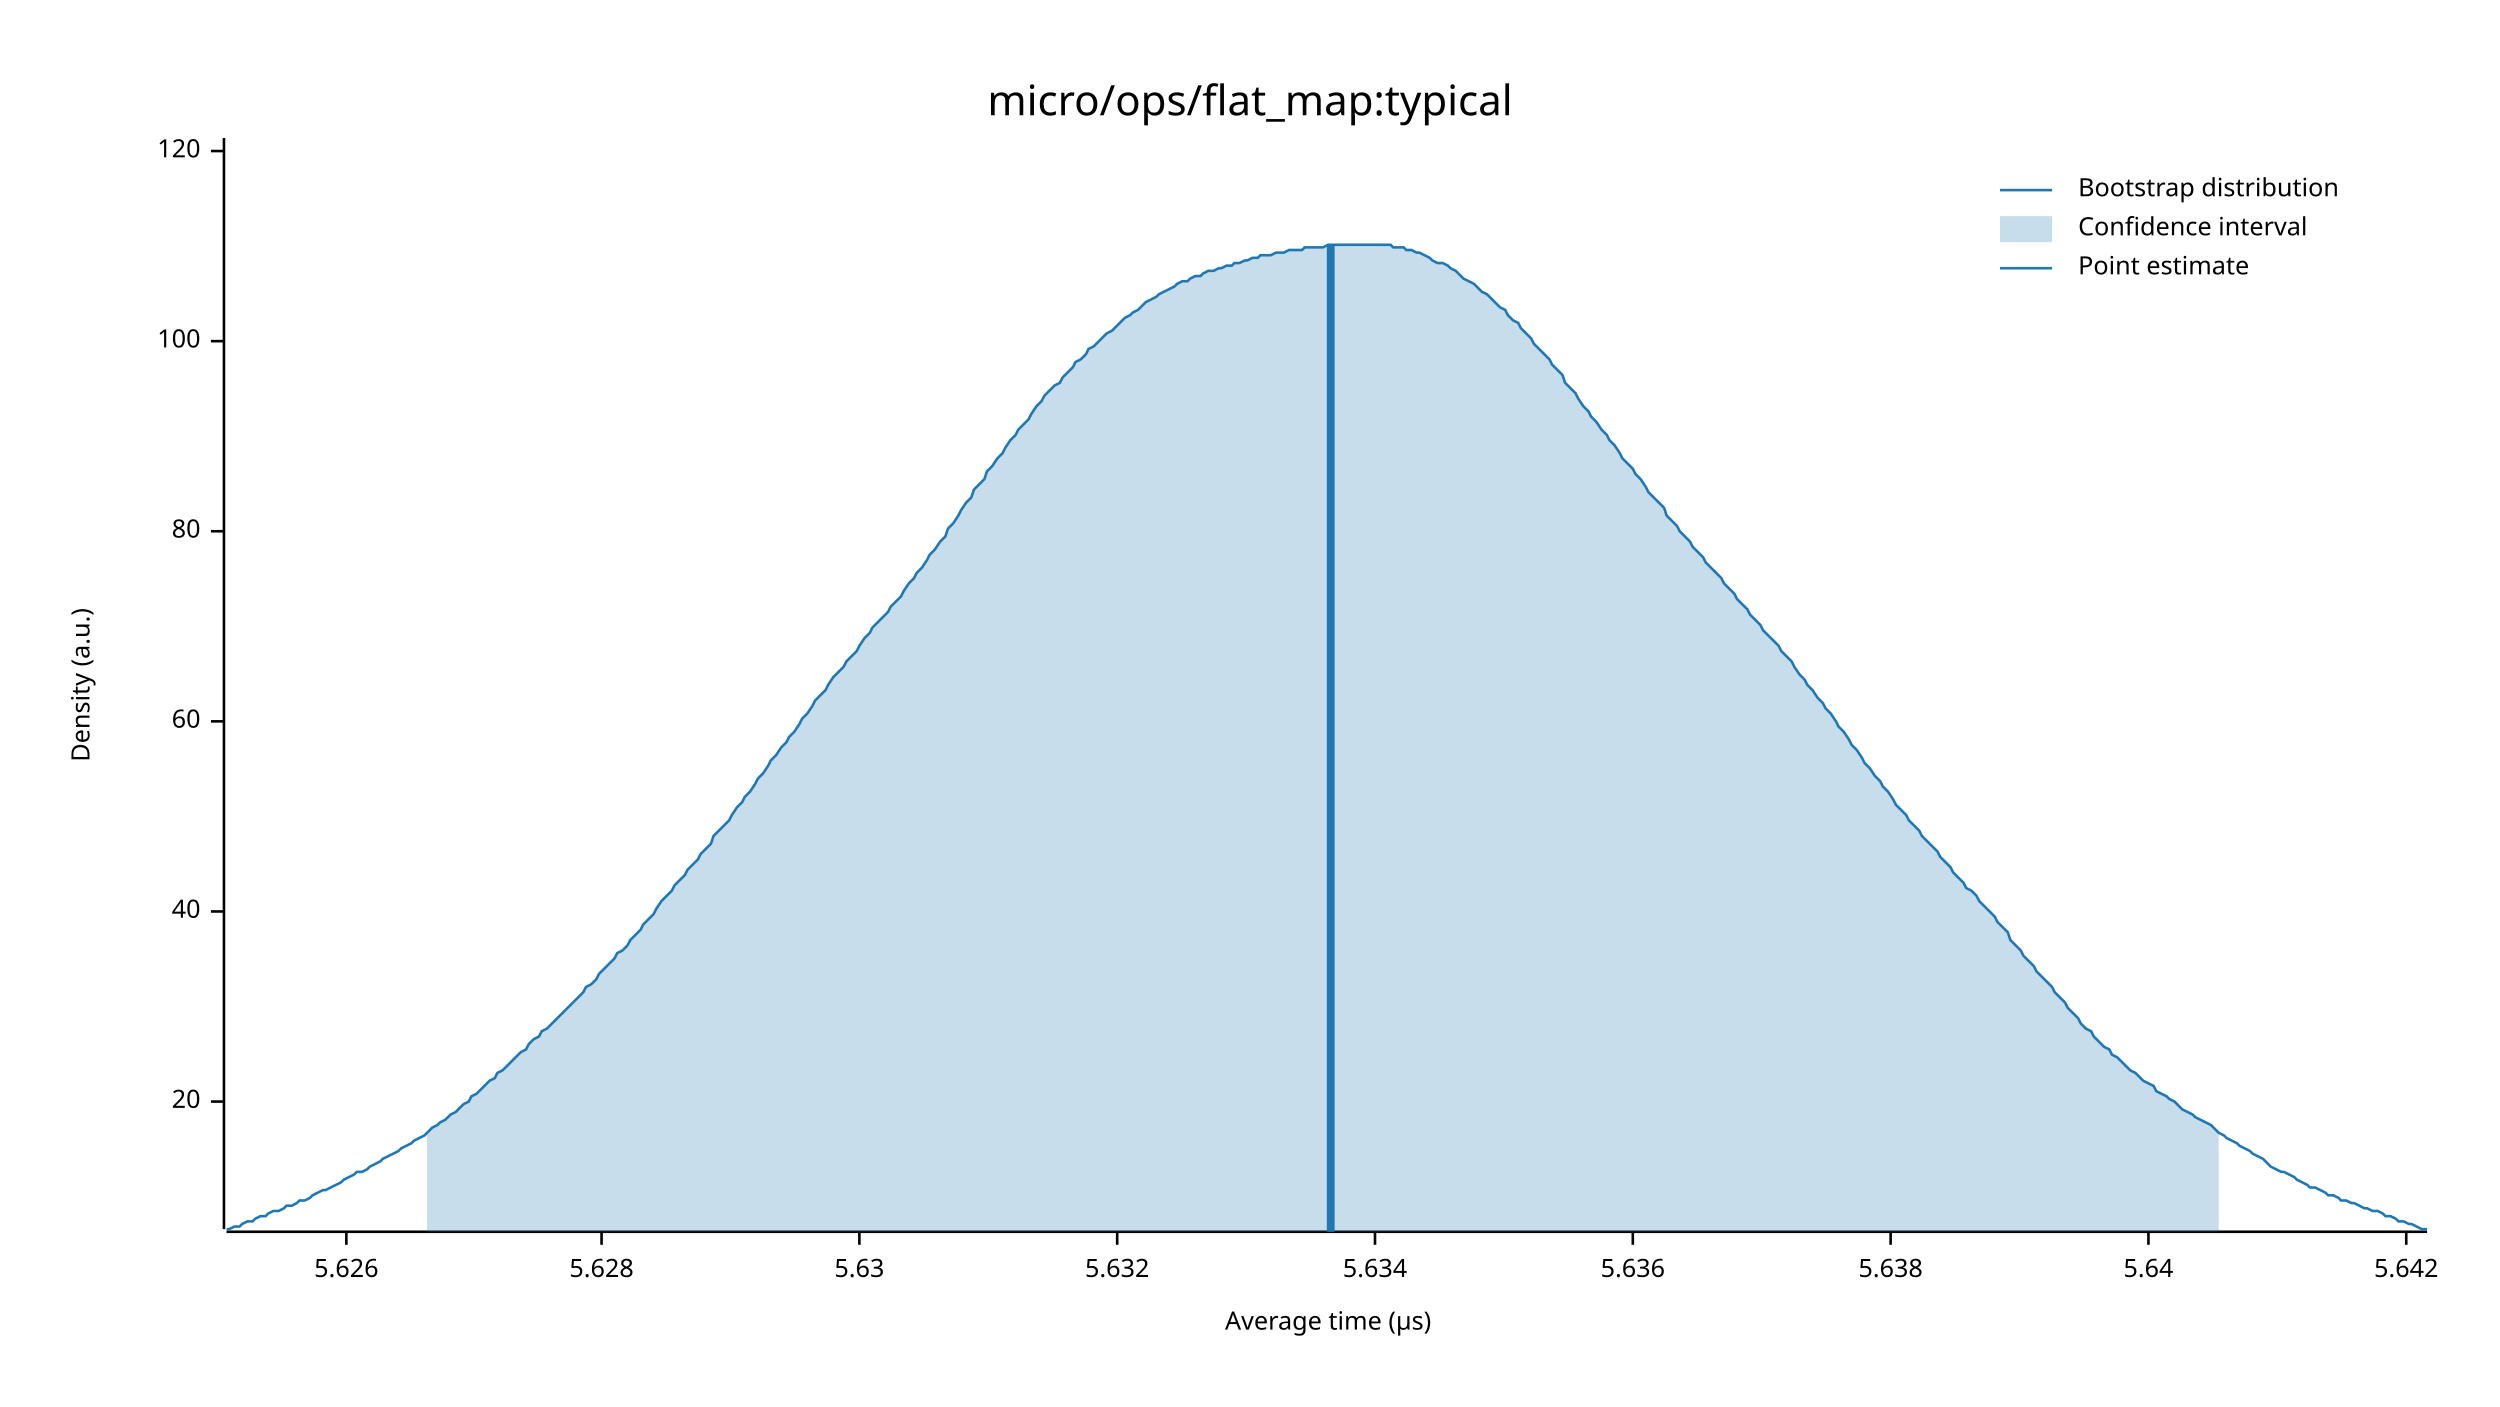
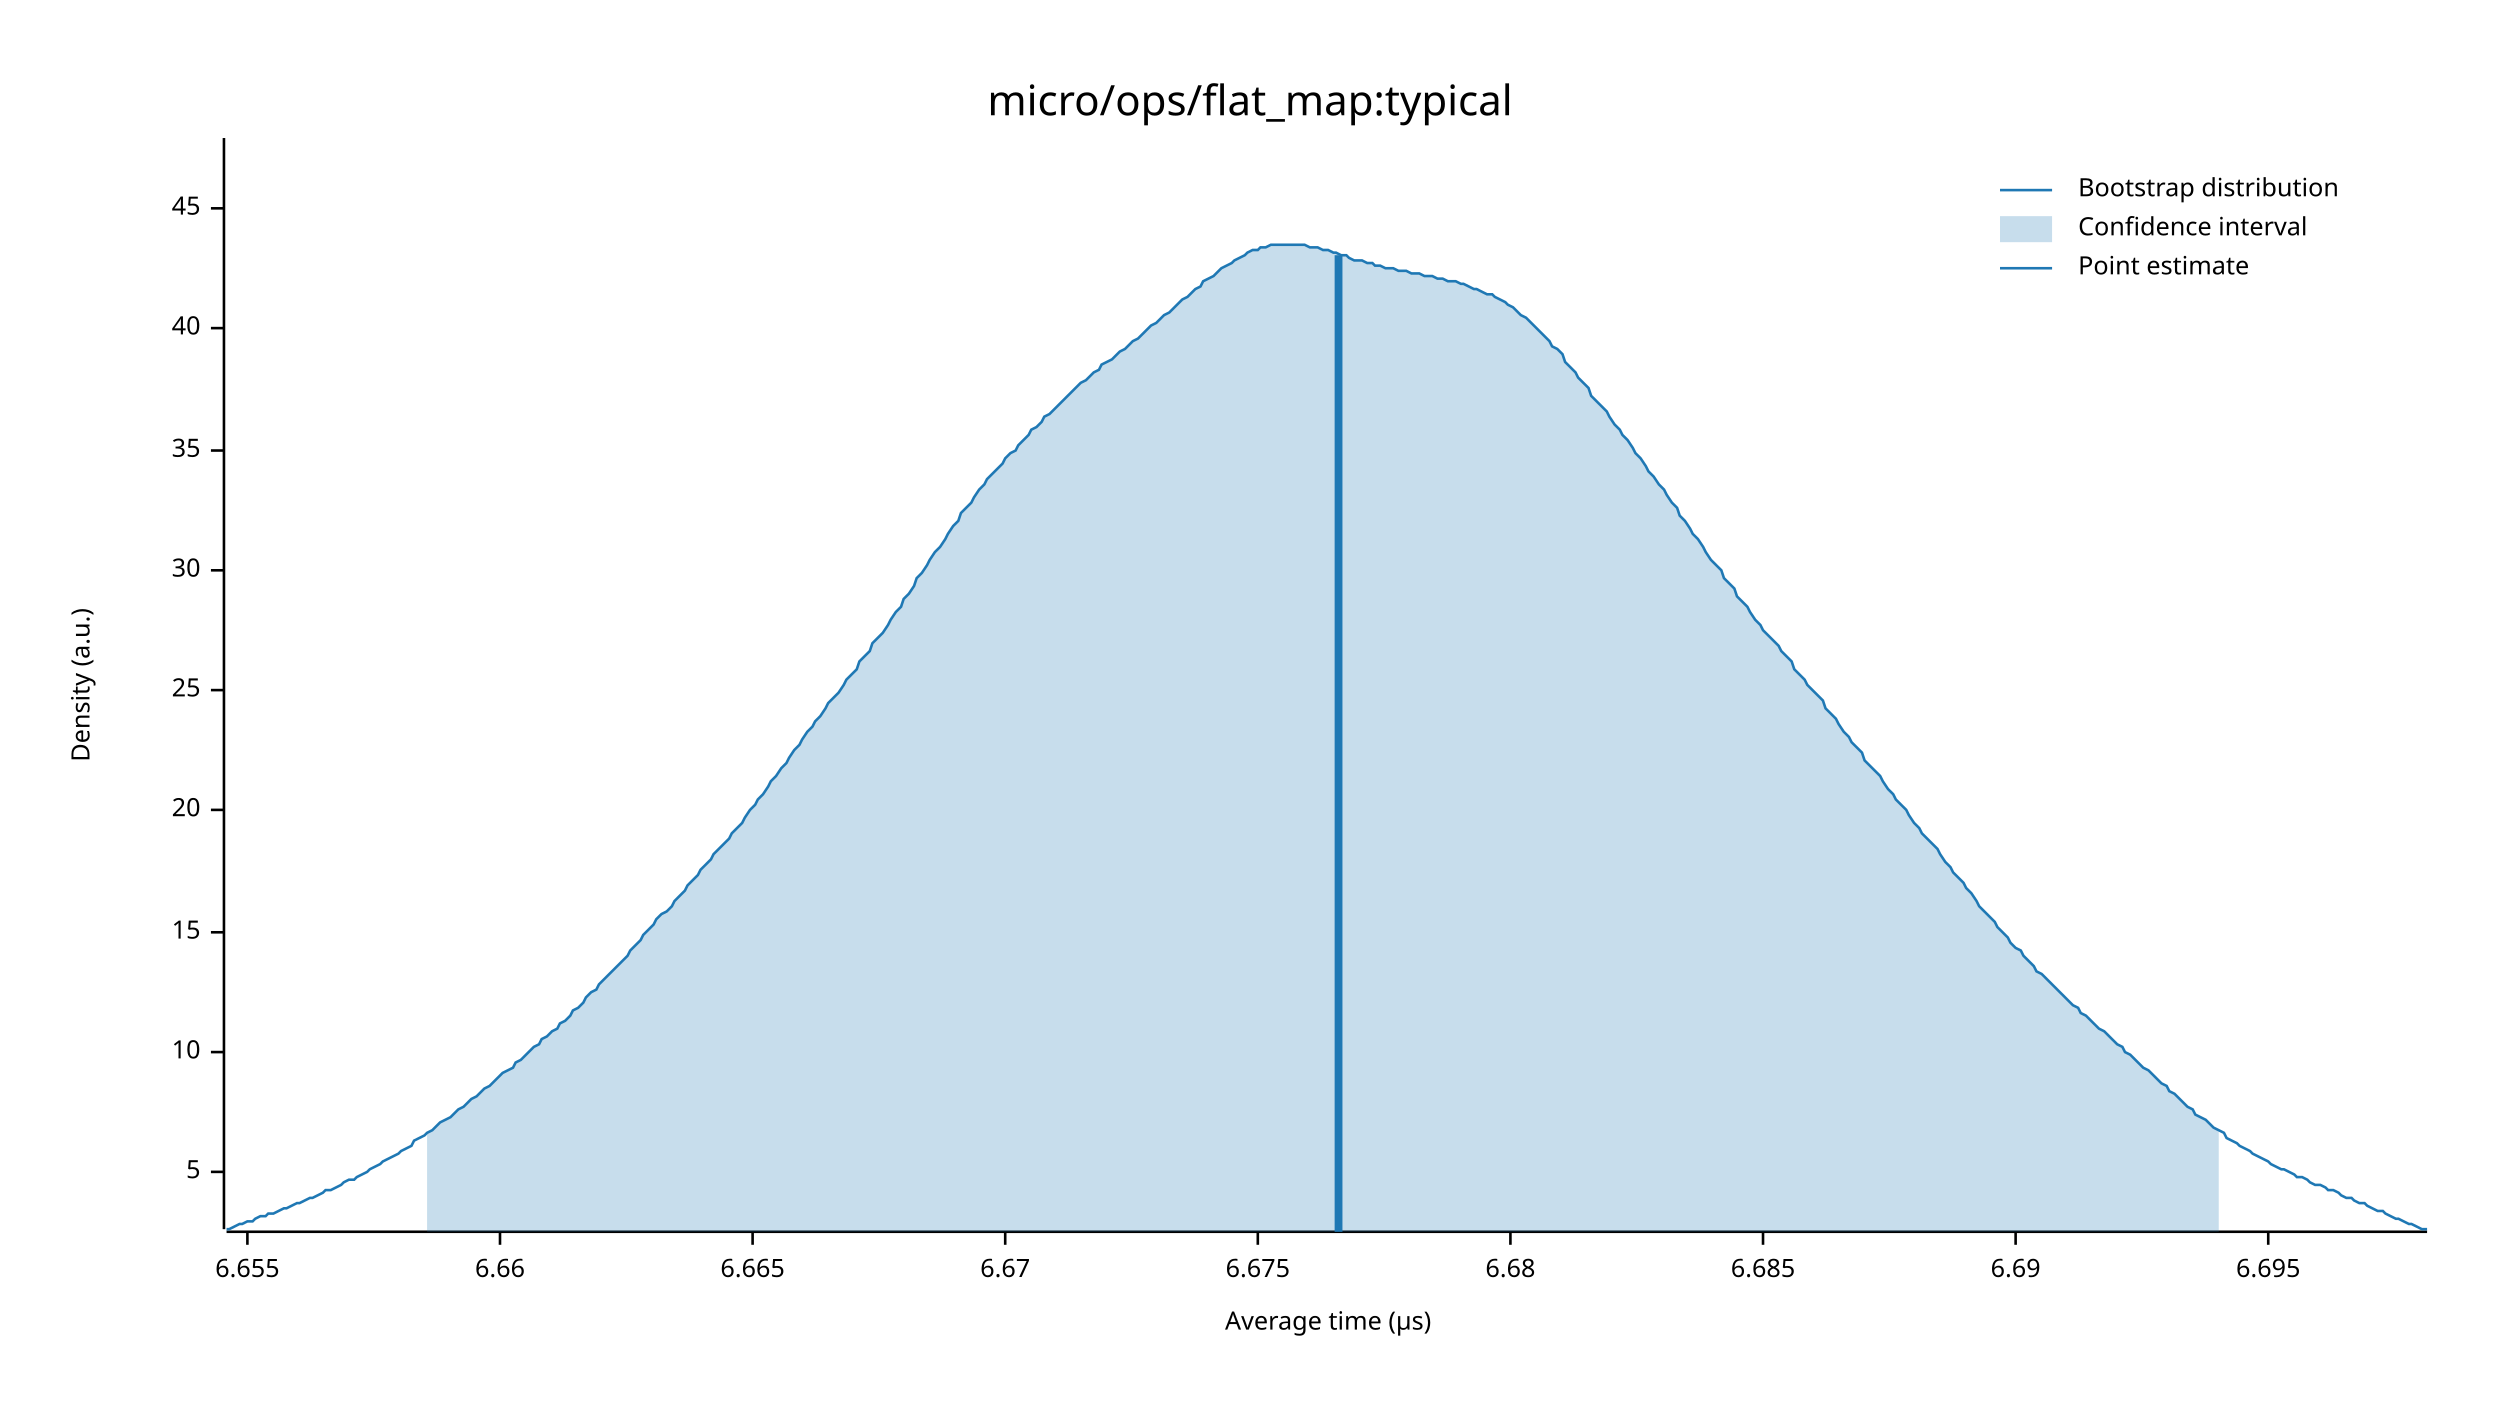
<svg xmlns="http://www.w3.org/2000/svg" width="960" height="540" viewBox="0 0 960 540">
  <text x="480" y="32" dy="0.76em" text-anchor="middle" font-family="sans-serif" font-size="16.129" opacity="1" fill="#000000">
micro/ops/flat_map:typical
</text>
  <text x="27" y="263" dy="0.76em" text-anchor="middle" font-family="sans-serif" font-size="9.677" opacity="1" fill="#000000" transform="rotate(270, 27, 263)">
Density (a.u.)
</text>
  <text x="510" y="513" dy="-0.5ex" text-anchor="middle" font-family="sans-serif" font-size="9.677" opacity="1" fill="#000000">
Average time (µs)
</text>
  <polyline fill="none" opacity="1" stroke="#000000" stroke-width="1" points="86,53 86,472 " />
-   <text x="77" y="423" dy="0.5ex" text-anchor="end" font-family="sans-serif" font-size="9.677" opacity="1" fill="#000000">
+   <text x="77" y="450" dy="0.5ex" text-anchor="end" font-family="sans-serif" font-size="9.677" opacity="1" fill="#000000">
+ 5
+ </text>
+   <polyline fill="none" opacity="1" stroke="#000000" stroke-width="1" points="81,450 86,450 " />
+   <text x="77" y="404" dy="0.5ex" text-anchor="end" font-family="sans-serif" font-size="9.677" opacity="1" fill="#000000">
+ 10
+ </text>
+   <polyline fill="none" opacity="1" stroke="#000000" stroke-width="1" points="81,404 86,404 " />
+   <text x="77" y="358" dy="0.5ex" text-anchor="end" font-family="sans-serif" font-size="9.677" opacity="1" fill="#000000">
+ 15
+ </text>
+   <polyline fill="none" opacity="1" stroke="#000000" stroke-width="1" points="81,358 86,358 " />
+   <text x="77" y="311" dy="0.5ex" text-anchor="end" font-family="sans-serif" font-size="9.677" opacity="1" fill="#000000">
20
</text>
-   <polyline fill="none" opacity="1" stroke="#000000" stroke-width="1" points="81,423 86,423 " />
-   <text x="77" y="350" dy="0.5ex" text-anchor="end" font-family="sans-serif" font-size="9.677" opacity="1" fill="#000000">
+   <polyline fill="none" opacity="1" stroke="#000000" stroke-width="1" points="81,311 86,311 " />
+   <text x="77" y="265" dy="0.5ex" text-anchor="end" font-family="sans-serif" font-size="9.677" opacity="1" fill="#000000">
+ 25
+ </text>
+   <polyline fill="none" opacity="1" stroke="#000000" stroke-width="1" points="81,265 86,265 " />
+   <text x="77" y="219" dy="0.5ex" text-anchor="end" font-family="sans-serif" font-size="9.677" opacity="1" fill="#000000">
+ 30
+ </text>
+   <polyline fill="none" opacity="1" stroke="#000000" stroke-width="1" points="81,219 86,219 " />
+   <text x="77" y="173" dy="0.5ex" text-anchor="end" font-family="sans-serif" font-size="9.677" opacity="1" fill="#000000">
+ 35
+ </text>
+   <polyline fill="none" opacity="1" stroke="#000000" stroke-width="1" points="81,173 86,173 " />
+   <text x="77" y="126" dy="0.5ex" text-anchor="end" font-family="sans-serif" font-size="9.677" opacity="1" fill="#000000">
40
</text>
-   <polyline fill="none" opacity="1" stroke="#000000" stroke-width="1" points="81,350 86,350 " />
-   <text x="77" y="277" dy="0.5ex" text-anchor="end" font-family="sans-serif" font-size="9.677" opacity="1" fill="#000000">
- 60
+   <polyline fill="none" opacity="1" stroke="#000000" stroke-width="1" points="81,126 86,126 " />
+   <text x="77" y="80" dy="0.5ex" text-anchor="end" font-family="sans-serif" font-size="9.677" opacity="1" fill="#000000">
+ 45
</text>
-   <polyline fill="none" opacity="1" stroke="#000000" stroke-width="1" points="81,277 86,277 " />
-   <text x="77" y="204" dy="0.5ex" text-anchor="end" font-family="sans-serif" font-size="9.677" opacity="1" fill="#000000">
- 80
+   <polyline fill="none" opacity="1" stroke="#000000" stroke-width="1" points="81,80 86,80 " />
+   <polyline fill="none" opacity="1" stroke="#000000" stroke-width="1" points="87,473 932,473 " />
+   <text x="95" y="483" dy="0.76em" text-anchor="middle" font-family="sans-serif" font-size="9.677" opacity="1" fill="#000000">
+ 6.655
</text>
-   <polyline fill="none" opacity="1" stroke="#000000" stroke-width="1" points="81,204 86,204 " />
-   <text x="77" y="131" dy="0.5ex" text-anchor="end" font-family="sans-serif" font-size="9.677" opacity="1" fill="#000000">
- 100
+   <polyline fill="none" opacity="1" stroke="#000000" stroke-width="1" points="95,473 95,478 " />
+   <text x="192" y="483" dy="0.76em" text-anchor="middle" font-family="sans-serif" font-size="9.677" opacity="1" fill="#000000">
+ 6.66
</text>
-   <polyline fill="none" opacity="1" stroke="#000000" stroke-width="1" points="81,131 86,131 " />
-   <text x="77" y="58" dy="0.5ex" text-anchor="end" font-family="sans-serif" font-size="9.677" opacity="1" fill="#000000">
- 120
+   <polyline fill="none" opacity="1" stroke="#000000" stroke-width="1" points="192,473 192,478 " />
+   <text x="289" y="483" dy="0.76em" text-anchor="middle" font-family="sans-serif" font-size="9.677" opacity="1" fill="#000000">
+ 6.665
</text>
-   <polyline fill="none" opacity="1" stroke="#000000" stroke-width="1" points="81,58 86,58 " />
-   <polyline fill="none" opacity="1" stroke="#000000" stroke-width="1" points="87,473 932,473 " />
-   <text x="133" y="483" dy="0.76em" text-anchor="middle" font-family="sans-serif" font-size="9.677" opacity="1" fill="#000000">
- 5.626
+   <polyline fill="none" opacity="1" stroke="#000000" stroke-width="1" points="289,473 289,478 " />
+   <text x="386" y="483" dy="0.76em" text-anchor="middle" font-family="sans-serif" font-size="9.677" opacity="1" fill="#000000">
+ 6.67
</text>
-   <polyline fill="none" opacity="1" stroke="#000000" stroke-width="1" points="133,473 133,478 " />
-   <text x="231" y="483" dy="0.76em" text-anchor="middle" font-family="sans-serif" font-size="9.677" opacity="1" fill="#000000">
- 5.628
+   <polyline fill="none" opacity="1" stroke="#000000" stroke-width="1" points="386,473 386,478 " />
+   <text x="483" y="483" dy="0.76em" text-anchor="middle" font-family="sans-serif" font-size="9.677" opacity="1" fill="#000000">
+ 6.675
</text>
-   <polyline fill="none" opacity="1" stroke="#000000" stroke-width="1" points="231,473 231,478 " />
-   <text x="330" y="483" dy="0.76em" text-anchor="middle" font-family="sans-serif" font-size="9.677" opacity="1" fill="#000000">
- 5.63
+   <polyline fill="none" opacity="1" stroke="#000000" stroke-width="1" points="483,473 483,478 " />
+   <text x="580" y="483" dy="0.76em" text-anchor="middle" font-family="sans-serif" font-size="9.677" opacity="1" fill="#000000">
+ 6.68
</text>
-   <polyline fill="none" opacity="1" stroke="#000000" stroke-width="1" points="330,473 330,478 " />
-   <text x="429" y="483" dy="0.76em" text-anchor="middle" font-family="sans-serif" font-size="9.677" opacity="1" fill="#000000">
- 5.632
+   <polyline fill="none" opacity="1" stroke="#000000" stroke-width="1" points="580,473 580,478 " />
+   <text x="677" y="483" dy="0.76em" text-anchor="middle" font-family="sans-serif" font-size="9.677" opacity="1" fill="#000000">
+ 6.685
</text>
-   <polyline fill="none" opacity="1" stroke="#000000" stroke-width="1" points="429,473 429,478 " />
-   <text x="528" y="483" dy="0.76em" text-anchor="middle" font-family="sans-serif" font-size="9.677" opacity="1" fill="#000000">
- 5.634
+   <polyline fill="none" opacity="1" stroke="#000000" stroke-width="1" points="677,473 677,478 " />
+   <text x="774" y="483" dy="0.76em" text-anchor="middle" font-family="sans-serif" font-size="9.677" opacity="1" fill="#000000">
+ 6.69
</text>
-   <polyline fill="none" opacity="1" stroke="#000000" stroke-width="1" points="528,473 528,478 " />
-   <text x="627" y="483" dy="0.76em" text-anchor="middle" font-family="sans-serif" font-size="9.677" opacity="1" fill="#000000">
- 5.636
+   <polyline fill="none" opacity="1" stroke="#000000" stroke-width="1" points="774,473 774,478 " />
+   <text x="871" y="483" dy="0.76em" text-anchor="middle" font-family="sans-serif" font-size="9.677" opacity="1" fill="#000000">
+ 6.695
</text>
-   <polyline fill="none" opacity="1" stroke="#000000" stroke-width="1" points="627,473 627,478 " />
-   <text x="726" y="483" dy="0.76em" text-anchor="middle" font-family="sans-serif" font-size="9.677" opacity="1" fill="#000000">
- 5.638
- </text>
-   <polyline fill="none" opacity="1" stroke="#000000" stroke-width="1" points="726,473 726,478 " />
-   <text x="825" y="483" dy="0.76em" text-anchor="middle" font-family="sans-serif" font-size="9.677" opacity="1" fill="#000000">
- 5.64
- </text>
-   <polyline fill="none" opacity="1" stroke="#000000" stroke-width="1" points="825,473 825,478 " />
-   <text x="924" y="483" dy="0.76em" text-anchor="middle" font-family="sans-serif" font-size="9.677" opacity="1" fill="#000000">
- 5.642
- </text>
-   <polyline fill="none" opacity="1" stroke="#000000" stroke-width="1" points="924,473 924,478 " />
-   <polyline fill="none" opacity="1" stroke="#1F78B4" stroke-width="1" points="87,472 88,472 90,471 92,471 93,470 95,469 97,469 98,468 100,467 102,467 103,466 105,465 107,465 109,464 110,463 112,463 114,462 115,461 117,461 119,460 120,459 122,458 124,457 125,457 127,456 129,455 131,454 132,453 134,452 136,451 137,450 139,450 141,449 142,448 144,447 146,446 147,445 149,444 151,443 153,442 154,441 156,440 158,439 159,438 161,437 163,436 164,435 166,433 168,432 169,431 171,430 173,428 175,427 176,426 178,424 180,423 181,421 183,420 185,418 186,417 188,415 190,414 191,412 193,411 195,409 197,407 198,406 200,404 202,403 203,401 205,399 207,398 208,396 210,395 212,393 214,391 215,390 217,388 219,386 220,385 222,383 224,381 225,379 227,378 229,376 230,374 232,372 234,370 236,368 237,366 239,365 241,363 242,361 244,359 246,357 247,355 249,353 251,351 252,349 254,346 256,344 258,342 259,340 261,338 263,336 264,334 266,332 268,330 269,328 271,326 273,324 274,321 276,319 278,317 280,315 281,313 283,310 285,308 286,306 288,304 290,301 291,299 293,297 295,294 296,292 298,290 300,287 302,285 303,283 305,281 307,278 308,276 310,274 312,271 313,269 315,267 317,265 318,263 320,260 322,258 324,256 325,254 327,252 329,250 330,248 332,245 334,243 335,241 337,239 339,237 341,235 342,233 344,231 346,229 347,227 349,224 351,222 352,220 354,218 356,215 357,213 359,211 361,208 363,206 364,203 366,201 368,198 369,196 371,193 373,191 374,188 376,186 378,184 379,181 381,179 383,176 385,174 386,172 388,169 390,167 391,165 393,163 395,161 396,159 398,156 400,154 401,152 403,150 405,148 407,147 408,145 410,143 412,141 413,139 415,138 417,136 418,134 420,133 422,131 423,130 425,128 427,127 429,125 430,124 432,122 434,121 435,120 437,119 439,117 440,116 442,115 444,114 445,113 447,112 449,111 451,110 452,109 454,108 456,108 457,107 459,106 461,106 462,105 464,104 466,104 468,103 469,103 471,102 473,102 474,101 476,101 478,100 479,100 481,99 483,99 484,98 486,98 488,98 490,97 491,97 493,97 495,96 496,96 498,96 500,96 501,95 503,95 505,95 506,95 508,95 510,94 512,94 513,94 515,94 517,94 518,94 520,94 522,94 523,94 525,94 527,94 528,94 530,94 532,94 534,94 535,95 537,95 539,95 540,96 542,96 544,97 545,97 547,98 549,99 550,100 552,101 554,101 556,102 557,103 559,104 561,106 562,107 564,108 566,109 567,110 569,112 571,113 573,115 574,116 576,118 578,119 579,121 581,123 583,124 584,126 586,128 588,130 589,132 591,134 593,136 595,138 596,140 598,142 600,144 601,147 603,149 605,151 606,153 608,156 610,158 611,160 613,162 615,165 617,167 618,169 620,171 622,174 623,176 625,178 627,180 628,182 630,184 632,187 633,189 635,191 637,193 639,195 640,198 642,200 644,202 645,204 647,206 649,208 650,210 652,212 654,214 655,216 657,218 659,220 661,222 662,224 664,226 666,228 667,230 669,232 671,234 672,236 674,238 676,240 677,242 679,244 681,246 683,248 684,250 686,252 688,254 689,256 691,259 693,261 694,263 696,265 698,268 700,270 701,272 703,274 705,277 706,279 708,281 710,284 711,286 713,288 715,291 716,293 718,295 720,298 722,300 723,302 725,304 727,307 728,309 730,311 732,313 733,315 735,317 737,319 738,321 740,323 742,325 744,327 745,329 747,331 749,333 750,335 752,337 754,339 755,341 757,342 759,344 760,346 762,348 764,350 766,352 767,354 769,356 771,358 772,361 774,363 776,365 777,367 779,369 781,371 782,373 784,375 786,377 788,379 789,381 791,383 793,385 794,387 796,389 798,391 799,393 801,395 803,396 804,398 806,400 808,402 810,403 811,405 813,406 815,408 816,409 818,411 820,412 821,413 823,415 825,416 827,417 828,419 830,420 832,421 833,422 835,423 837,425 838,426 840,427 842,428 843,429 845,430 847,431 849,432 850,433 852,435 854,436 855,437 857,438 859,439 860,440 862,441 864,442 865,443 867,444 869,445 871,447 872,448 874,449 876,450 877,450 879,451 881,452 882,453 884,454 886,455 887,456 889,456 891,457 893,458 894,459 896,459 898,460 899,461 901,461 903,462 904,462 906,463 908,464 909,464 911,465 913,465 915,466 916,467 918,467 920,468 921,469 923,469 925,470 926,470 928,471 930,472 932,472 " />
-   <polygon opacity="0.25" fill="#1F78B4" points="164,435 166,433 168,432 169,431 171,430 173,428 175,427 176,426 178,424 180,423 181,421 183,420 185,418 186,417 188,415 190,414 191,412 193,411 195,409 197,407 198,406 200,404 202,403 203,401 205,399 207,398 208,396 210,395 212,393 214,391 215,390 217,388 219,386 220,385 222,383 224,381 225,379 227,378 229,376 230,374 232,372 234,370 236,368 237,366 239,365 241,363 242,361 244,359 246,357 247,355 249,353 251,351 252,349 254,346 256,344 258,342 259,340 261,338 263,336 264,334 266,332 268,330 269,328 271,326 273,324 274,321 276,319 278,317 280,315 281,313 283,310 285,308 286,306 288,304 290,301 291,299 293,297 295,294 296,292 298,290 300,287 302,285 303,283 305,281 307,278 308,276 310,274 312,271 313,269 315,267 317,265 318,263 320,260 322,258 324,256 325,254 327,252 329,250 330,248 332,245 334,243 335,241 337,239 339,237 341,235 342,233 344,231 346,229 347,227 349,224 351,222 352,220 354,218 356,215 357,213 359,211 361,208 363,206 364,203 366,201 368,198 369,196 371,193 373,191 374,188 376,186 378,184 379,181 381,179 383,176 385,174 386,172 388,169 390,167 391,165 393,163 395,161 396,159 398,156 400,154 401,152 403,150 405,148 407,147 408,145 410,143 412,141 413,139 415,138 417,136 418,134 420,133 422,131 423,130 425,128 427,127 429,125 430,124 432,122 434,121 435,120 437,119 439,117 440,116 442,115 444,114 445,113 447,112 449,111 451,110 452,109 454,108 456,108 457,107 459,106 461,106 462,105 464,104 466,104 468,103 469,103 471,102 473,102 474,101 476,101 478,100 479,100 481,99 483,99 484,98 486,98 488,98 490,97 491,97 493,97 495,96 496,96 498,96 500,96 501,95 503,95 505,95 506,95 508,95 510,94 512,94 513,94 515,94 517,94 518,94 520,94 522,94 523,94 525,94 527,94 528,94 530,94 532,94 534,94 535,95 537,95 539,95 540,96 542,96 544,97 545,97 547,98 549,99 550,100 552,101 554,101 556,102 557,103 559,104 561,106 562,107 564,108 566,109 567,110 569,112 571,113 573,115 574,116 576,118 578,119 579,121 581,123 583,124 584,126 586,128 588,130 589,132 591,134 593,136 595,138 596,140 598,142 600,144 601,147 603,149 605,151 606,153 608,156 610,158 611,160 613,162 615,165 617,167 618,169 620,171 622,174 623,176 625,178 627,180 628,182 630,184 632,187 633,189 635,191 637,193 639,195 640,198 642,200 644,202 645,204 647,206 649,208 650,210 652,212 654,214 655,216 657,218 659,220 661,222 662,224 664,226 666,228 667,230 669,232 671,234 672,236 674,238 676,240 677,242 679,244 681,246 683,248 684,250 686,252 688,254 689,256 691,259 693,261 694,263 696,265 698,268 700,270 701,272 703,274 705,277 706,279 708,281 710,284 711,286 713,288 715,291 716,293 718,295 720,298 722,300 723,302 725,304 727,307 728,309 730,311 732,313 733,315 735,317 737,319 738,321 740,323 742,325 744,327 745,329 747,331 749,333 750,335 752,337 754,339 755,341 757,342 759,344 760,346 762,348 764,350 766,352 767,354 769,356 771,358 772,361 774,363 776,365 777,367 779,369 781,371 782,373 784,375 786,377 788,379 789,381 791,383 793,385 794,387 796,389 798,391 799,393 801,395 803,396 804,398 806,400 808,402 810,403 811,405 813,406 815,408 816,409 818,411 820,412 821,413 823,415 825,416 827,417 828,419 830,420 832,421 833,422 835,423 837,425 838,426 840,427 842,428 843,429 845,430 847,431 849,432 850,433 852,435 852,473 164,473 " />
-   <polyline fill="none" opacity="1" stroke="#1F78B4" stroke-width="3" points="511,473 511,94 " />
+   <polyline fill="none" opacity="1" stroke="#000000" stroke-width="1" points="871,473 871,478 " />
+   <polyline fill="none" opacity="1" stroke="#1F78B4" stroke-width="1" points="87,472 88,472 90,471 92,470 93,470 95,469 97,469 98,468 100,467 102,467 103,466 105,466 107,465 109,464 110,464 112,463 114,462 115,462 117,461 119,460 120,460 122,459 124,458 125,457 127,457 129,456 131,455 132,454 134,453 136,453 137,452 139,451 141,450 142,449 144,448 146,447 147,446 149,445 151,444 153,443 154,442 156,441 158,440 159,438 161,437 163,436 164,435 166,434 168,432 169,431 171,430 173,429 175,427 176,426 178,425 180,423 181,422 183,421 185,419 186,418 188,417 190,415 191,414 193,412 195,411 197,410 198,408 200,407 202,405 203,404 205,402 207,401 208,399 210,398 212,396 214,395 215,393 217,392 219,390 220,388 222,387 224,385 225,383 227,381 229,380 230,378 232,376 234,374 236,372 237,371 239,369 241,367 242,365 244,363 246,361 247,359 249,357 251,355 252,353 254,351 256,350 258,348 259,346 261,344 263,342 264,340 266,338 268,336 269,334 271,332 273,330 274,328 276,326 278,324 280,322 281,320 283,318 285,316 286,314 288,311 290,309 291,307 293,305 295,302 296,300 298,298 300,295 302,293 303,291 305,288 307,286 308,284 310,281 312,279 313,277 315,275 317,272 318,270 320,268 322,266 324,263 325,261 327,259 329,257 330,254 332,252 334,250 335,247 337,245 339,243 341,240 342,238 344,235 346,233 347,230 349,228 351,225 352,222 354,220 356,217 357,215 359,212 361,210 363,207 364,205 366,202 368,200 369,197 371,195 373,193 374,191 376,188 378,186 379,184 381,182 383,180 385,178 386,176 388,174 390,173 391,171 393,169 395,167 396,165 398,164 400,162 401,160 403,159 405,157 407,155 408,154 410,152 412,150 413,149 415,147 417,146 418,145 420,143 422,142 423,140 425,139 427,138 429,136 430,135 432,134 434,132 435,131 437,130 439,128 440,127 442,125 444,124 445,123 447,121 449,120 451,118 452,117 454,115 456,114 457,113 459,111 461,110 462,108 464,107 466,106 468,104 469,103 471,102 473,101 474,100 476,99 478,98 479,97 481,96 483,96 484,95 486,95 488,94 490,94 491,94 493,94 495,94 496,94 498,94 500,94 501,94 503,95 505,95 506,95 508,96 510,96 512,97 513,97 515,98 517,98 518,99 520,100 522,100 523,100 525,101 527,101 528,102 530,102 532,103 534,103 535,103 537,104 539,104 540,104 542,105 544,105 545,105 547,106 549,106 550,106 552,107 554,107 556,108 557,108 559,108 561,109 562,109 564,110 566,111 567,111 569,112 571,113 573,113 574,114 576,115 578,116 579,117 581,118 583,120 584,121 586,122 588,124 589,125 591,127 593,129 595,131 596,133 598,134 600,136 601,139 603,141 605,143 606,145 608,147 610,149 611,152 613,154 615,156 617,158 618,160 620,163 622,165 623,167 625,169 627,172 628,174 630,176 632,179 633,181 635,183 637,186 639,188 640,190 642,193 644,195 645,198 647,200 649,203 650,205 652,207 654,210 655,212 657,215 659,217 661,219 662,222 664,224 666,226 667,229 669,231 671,233 672,235 674,238 676,240 677,242 679,244 681,246 683,248 684,250 686,252 688,254 689,257 691,259 693,261 694,263 696,265 698,267 700,269 701,272 703,274 705,276 706,278 708,281 710,283 711,285 713,287 715,289 716,292 718,294 720,296 722,298 723,300 725,303 727,305 728,307 730,309 732,311 733,313 735,316 737,318 738,320 740,322 742,324 744,326 745,328 747,331 749,333 750,335 752,337 754,339 755,341 757,343 759,346 760,348 762,350 764,352 766,354 767,356 769,358 771,360 772,362 774,364 776,365 777,367 779,369 781,371 782,373 784,374 786,376 788,378 789,379 791,381 793,383 794,384 796,386 798,387 799,389 801,390 803,392 804,393 806,395 808,396 810,398 811,399 813,401 815,402 816,404 818,405 820,407 821,408 823,410 825,411 827,413 828,414 830,416 832,417 833,419 835,420 837,422 838,423 840,425 842,426 843,428 845,429 847,430 849,432 850,433 852,434 854,435 855,437 857,438 859,439 860,440 862,441 864,442 865,443 867,444 869,445 871,446 872,447 874,448 876,449 877,449 879,450 881,451 882,452 884,452 886,453 887,454 889,455 891,455 893,456 894,457 896,457 898,458 899,459 901,460 903,460 904,461 906,462 908,462 909,463 911,464 913,465 915,465 916,466 918,467 920,468 921,468 923,469 925,470 926,470 928,471 930,472 932,472 " />
+   <polygon opacity="0.25" fill="#1F78B4" points="164,435 166,434 168,432 169,431 171,430 173,429 175,427 176,426 178,425 180,423 181,422 183,421 185,419 186,418 188,417 190,415 191,414 193,412 195,411 197,410 198,408 200,407 202,405 203,404 205,402 207,401 208,399 210,398 212,396 214,395 215,393 217,392 219,390 220,388 222,387 224,385 225,383 227,381 229,380 230,378 232,376 234,374 236,372 237,371 239,369 241,367 242,365 244,363 246,361 247,359 249,357 251,355 252,353 254,351 256,350 258,348 259,346 261,344 263,342 264,340 266,338 268,336 269,334 271,332 273,330 274,328 276,326 278,324 280,322 281,320 283,318 285,316 286,314 288,311 290,309 291,307 293,305 295,302 296,300 298,298 300,295 302,293 303,291 305,288 307,286 308,284 310,281 312,279 313,277 315,275 317,272 318,270 320,268 322,266 324,263 325,261 327,259 329,257 330,254 332,252 334,250 335,247 337,245 339,243 341,240 342,238 344,235 346,233 347,230 349,228 351,225 352,222 354,220 356,217 357,215 359,212 361,210 363,207 364,205 366,202 368,200 369,197 371,195 373,193 374,191 376,188 378,186 379,184 381,182 383,180 385,178 386,176 388,174 390,173 391,171 393,169 395,167 396,165 398,164 400,162 401,160 403,159 405,157 407,155 408,154 410,152 412,150 413,149 415,147 417,146 418,145 420,143 422,142 423,140 425,139 427,138 429,136 430,135 432,134 434,132 435,131 437,130 439,128 440,127 442,125 444,124 445,123 447,121 449,120 451,118 452,117 454,115 456,114 457,113 459,111 461,110 462,108 464,107 466,106 468,104 469,103 471,102 473,101 474,100 476,99 478,98 479,97 481,96 483,96 484,95 486,95 488,94 490,94 491,94 493,94 495,94 496,94 498,94 500,94 501,94 503,95 505,95 506,95 508,96 510,96 512,97 513,97 515,98 517,98 518,99 520,100 522,100 523,100 525,101 527,101 528,102 530,102 532,103 534,103 535,103 537,104 539,104 540,104 542,105 544,105 545,105 547,106 549,106 550,106 552,107 554,107 556,108 557,108 559,108 561,109 562,109 564,110 566,111 567,111 569,112 571,113 573,113 574,114 576,115 578,116 579,117 581,118 583,120 584,121 586,122 588,124 589,125 591,127 593,129 595,131 596,133 598,134 600,136 601,139 603,141 605,143 606,145 608,147 610,149 611,152 613,154 615,156 617,158 618,160 620,163 622,165 623,167 625,169 627,172 628,174 630,176 632,179 633,181 635,183 637,186 639,188 640,190 642,193 644,195 645,198 647,200 649,203 650,205 652,207 654,210 655,212 657,215 659,217 661,219 662,222 664,224 666,226 667,229 669,231 671,233 672,235 674,238 676,240 677,242 679,244 681,246 683,248 684,250 686,252 688,254 689,257 691,259 693,261 694,263 696,265 698,267 700,269 701,272 703,274 705,276 706,278 708,281 710,283 711,285 713,287 715,289 716,292 718,294 720,296 722,298 723,300 725,303 727,305 728,307 730,309 732,311 733,313 735,316 737,318 738,320 740,322 742,324 744,326 745,328 747,331 749,333 750,335 752,337 754,339 755,341 757,343 759,346 760,348 762,350 764,352 766,354 767,356 769,358 771,360 772,362 774,364 776,365 777,367 779,369 781,371 782,373 784,374 786,376 788,378 789,379 791,381 793,383 794,384 796,386 798,387 799,389 801,390 803,392 804,393 806,395 808,396 810,398 811,399 813,401 815,402 816,404 818,405 820,407 821,408 823,410 825,411 827,413 828,414 830,416 832,417 833,419 835,420 837,422 838,423 840,425 842,426 843,428 845,429 847,430 849,432 850,433 852,434 852,473 164,473 " />
+   <polyline fill="none" opacity="1" stroke="#1F78B4" stroke-width="3" points="514,473 514,98 " />
  <text x="798" y="68" dy="0.76em" text-anchor="start" font-family="sans-serif" font-size="9.677" opacity="1" fill="#000000">
Bootstrap distribution
</text>
  <text x="798" y="83" dy="0.76em" text-anchor="start" font-family="sans-serif" font-size="9.677" opacity="1" fill="#000000">
Confidence interval
</text>
  <text x="798" y="98" dy="0.76em" text-anchor="start" font-family="sans-serif" font-size="9.677" opacity="1" fill="#000000">
Point estimate
</text>
  <polyline fill="none" opacity="1" stroke="#1F78B4" stroke-width="1" points="768,73 788,73 " />
  <rect x="768" y="83" width="20" height="10" opacity="0.25" fill="#1F78B4" stroke="none" />
  <polyline fill="none" opacity="1" stroke="#1F78B4" stroke-width="1" points="768,103 788,103 " />
</svg>
